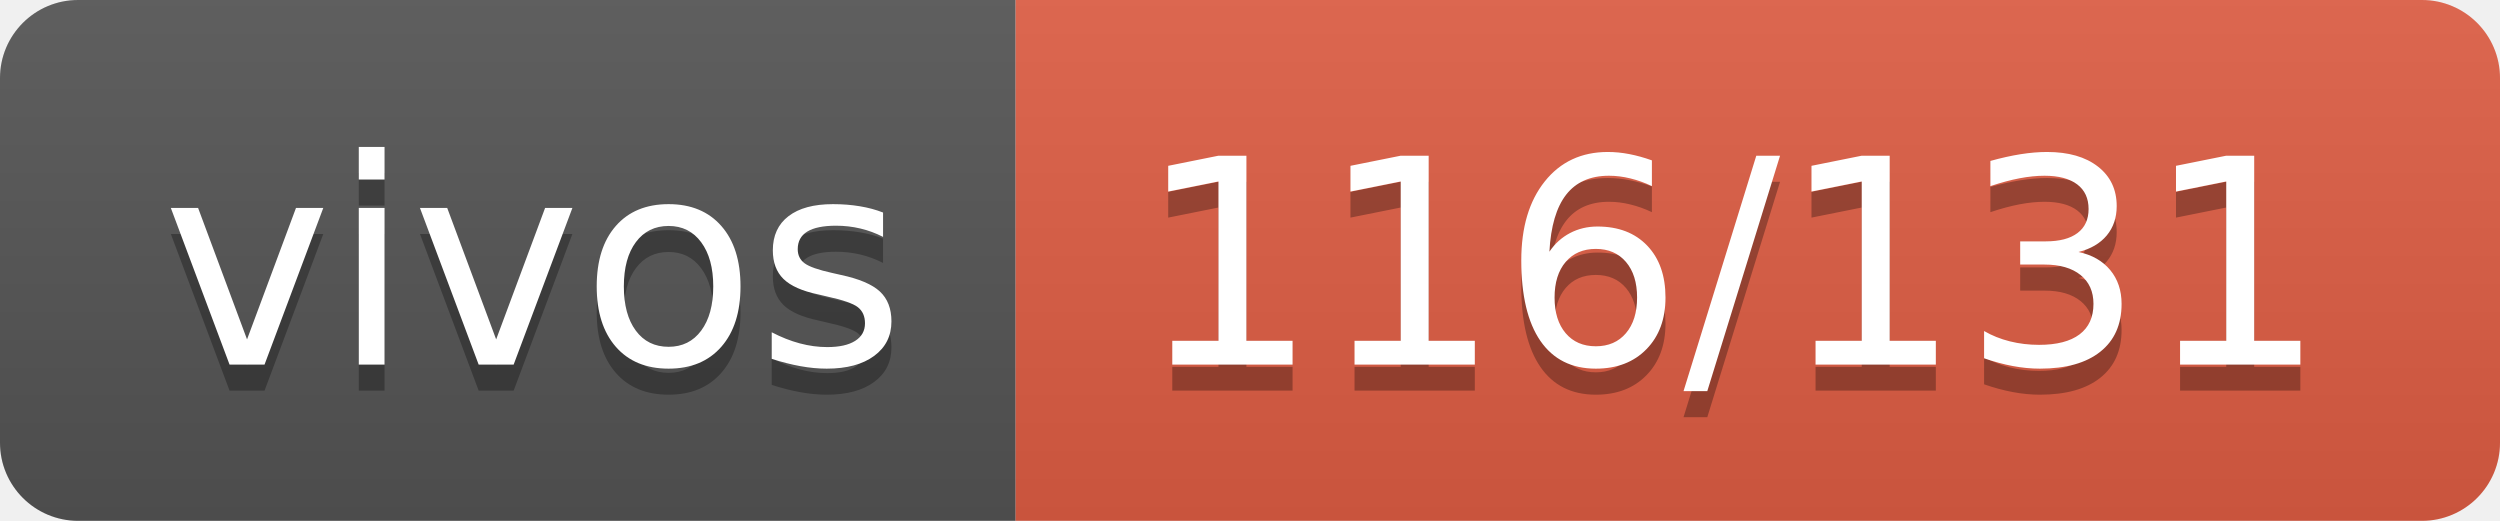
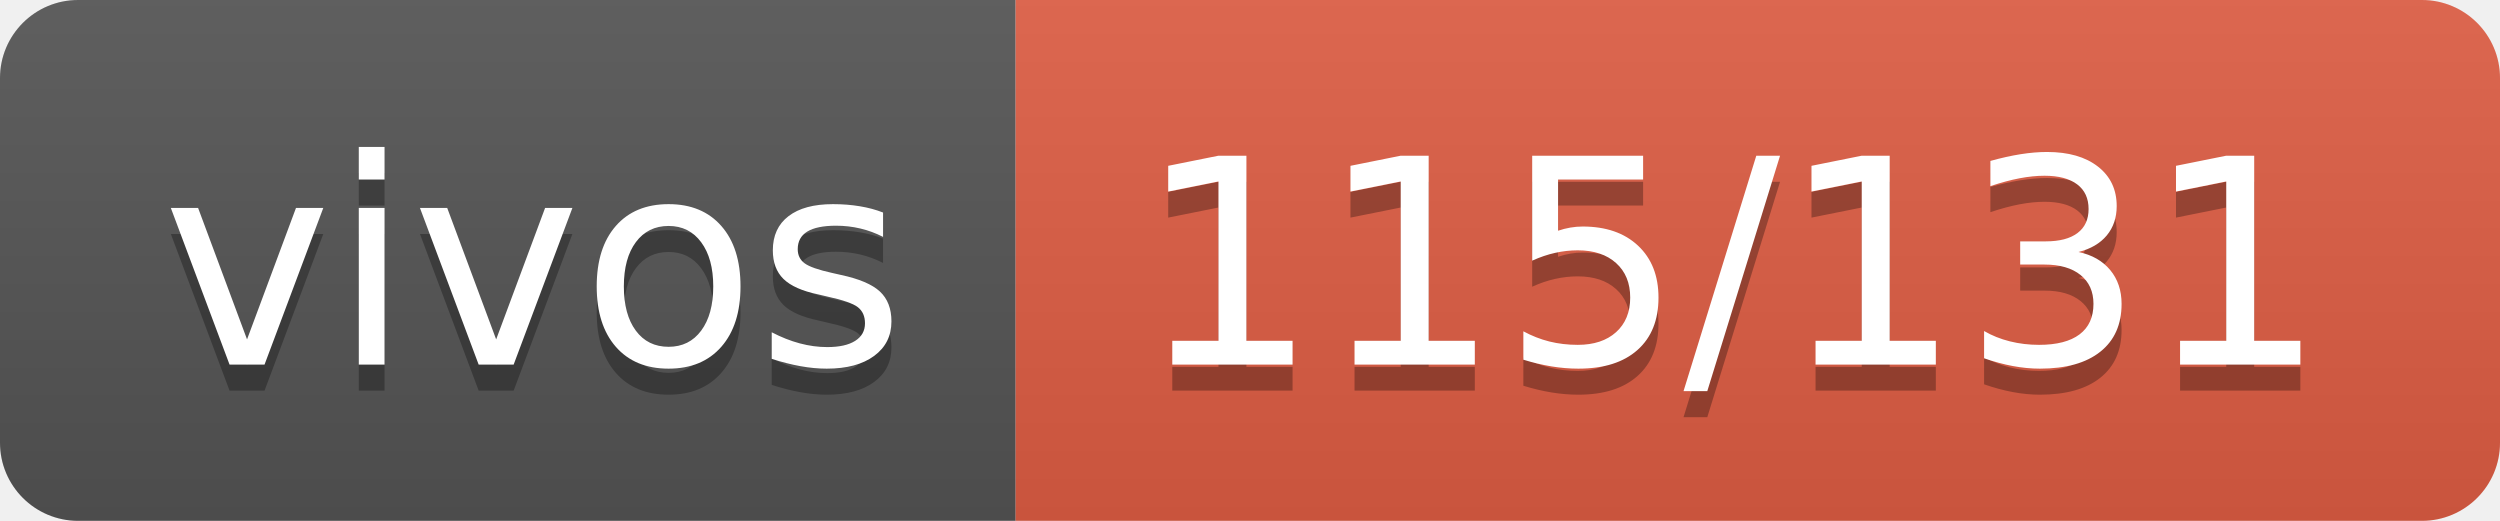
- <svg xmlns="http://www.w3.org/2000/svg" width="96" height="20" role="img" aria-label="vivos: 116/131">
+ <svg xmlns="http://www.w3.org/2000/svg" width="96" height="20" role="img" aria-label="vivos: 115/131">
  <linearGradient id="s" x2="0" y2="100%">
    <stop offset="0" stop-color="#bbb" stop-opacity=".1" />
    <stop offset="1" stop-opacity=".1" />
  </linearGradient>
  <clipPath id="r">
    <rect width="96" height="20" rx="3" fill="#fff" />
  </clipPath>
  <g clip-path="url(#r)">
    <rect width="39" height="20" fill="#555" />
    <rect x="39" width="57" height="20" fill="#e05d44" />
    <rect width="96" height="20" fill="url(#s)" />
  </g>
  <g fill="#fff" text-anchor="middle" font-family="Verdana,Geneva,DejaVu Sans,sans-serif" text-rendering="geometricPrecision" font-size="110">
    <text aria-hidden="true" x="205" y="150" fill="#010101" fill-opacity=".3" transform="scale(.1)" textLength="290">vivos</text>
    <text x="205" y="140" transform="scale(.1)" fill="#fff" textLength="290">vivos</text>
-     <text aria-hidden="true" x="665" y="150" fill="#010101" fill-opacity=".3" transform="scale(.1)" textLength="470">116/131</text>
-     <text x="665" y="140" transform="scale(.1)" fill="#fff" textLength="470">116/131</text>
+     <text aria-hidden="true" x="665" y="150" fill="#010101" fill-opacity=".3" transform="scale(.1)" textLength="470">115/131</text>
+     <text x="665" y="140" transform="scale(.1)" fill="#fff" textLength="470">115/131</text>
  </g>
</svg>
